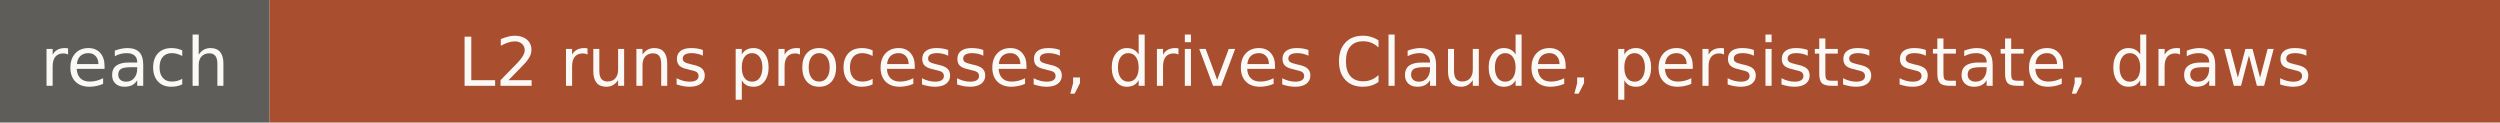
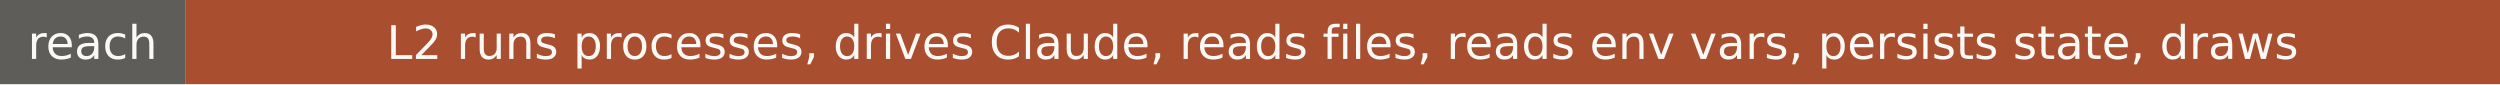
- <svg xmlns="http://www.w3.org/2000/svg" width="408" height="20" role="img" aria-label="reach: L2 runs processes, drives Claude, persists state, draws">
+ <svg xmlns="http://www.w3.org/2000/svg" width="594" height="20" role="img" aria-label="reach: L2 runs processes, drives Claude, reads files, reads env vars, persists state, draws">
  <rect width="44" height="20" fill="#5e5d59" />
-   <rect x="44" width="364" height="20" fill="#a94e2f" />
+   <rect x="44" width="550" height="20" fill="#a94e2f" />
  <g fill="#faf9f5" font-family="Verdana,DejaVu Sans,sans-serif" font-size="11" text-anchor="middle">
    <text x="22" y="14">reach</text>
-     <text x="226" y="14">L2 runs processes, drives Claude, persists state, draws</text>
+     <text x="319" y="14">L2 runs processes, drives Claude, reads files, reads env vars, persists state, draws</text>
  </g>
</svg>
